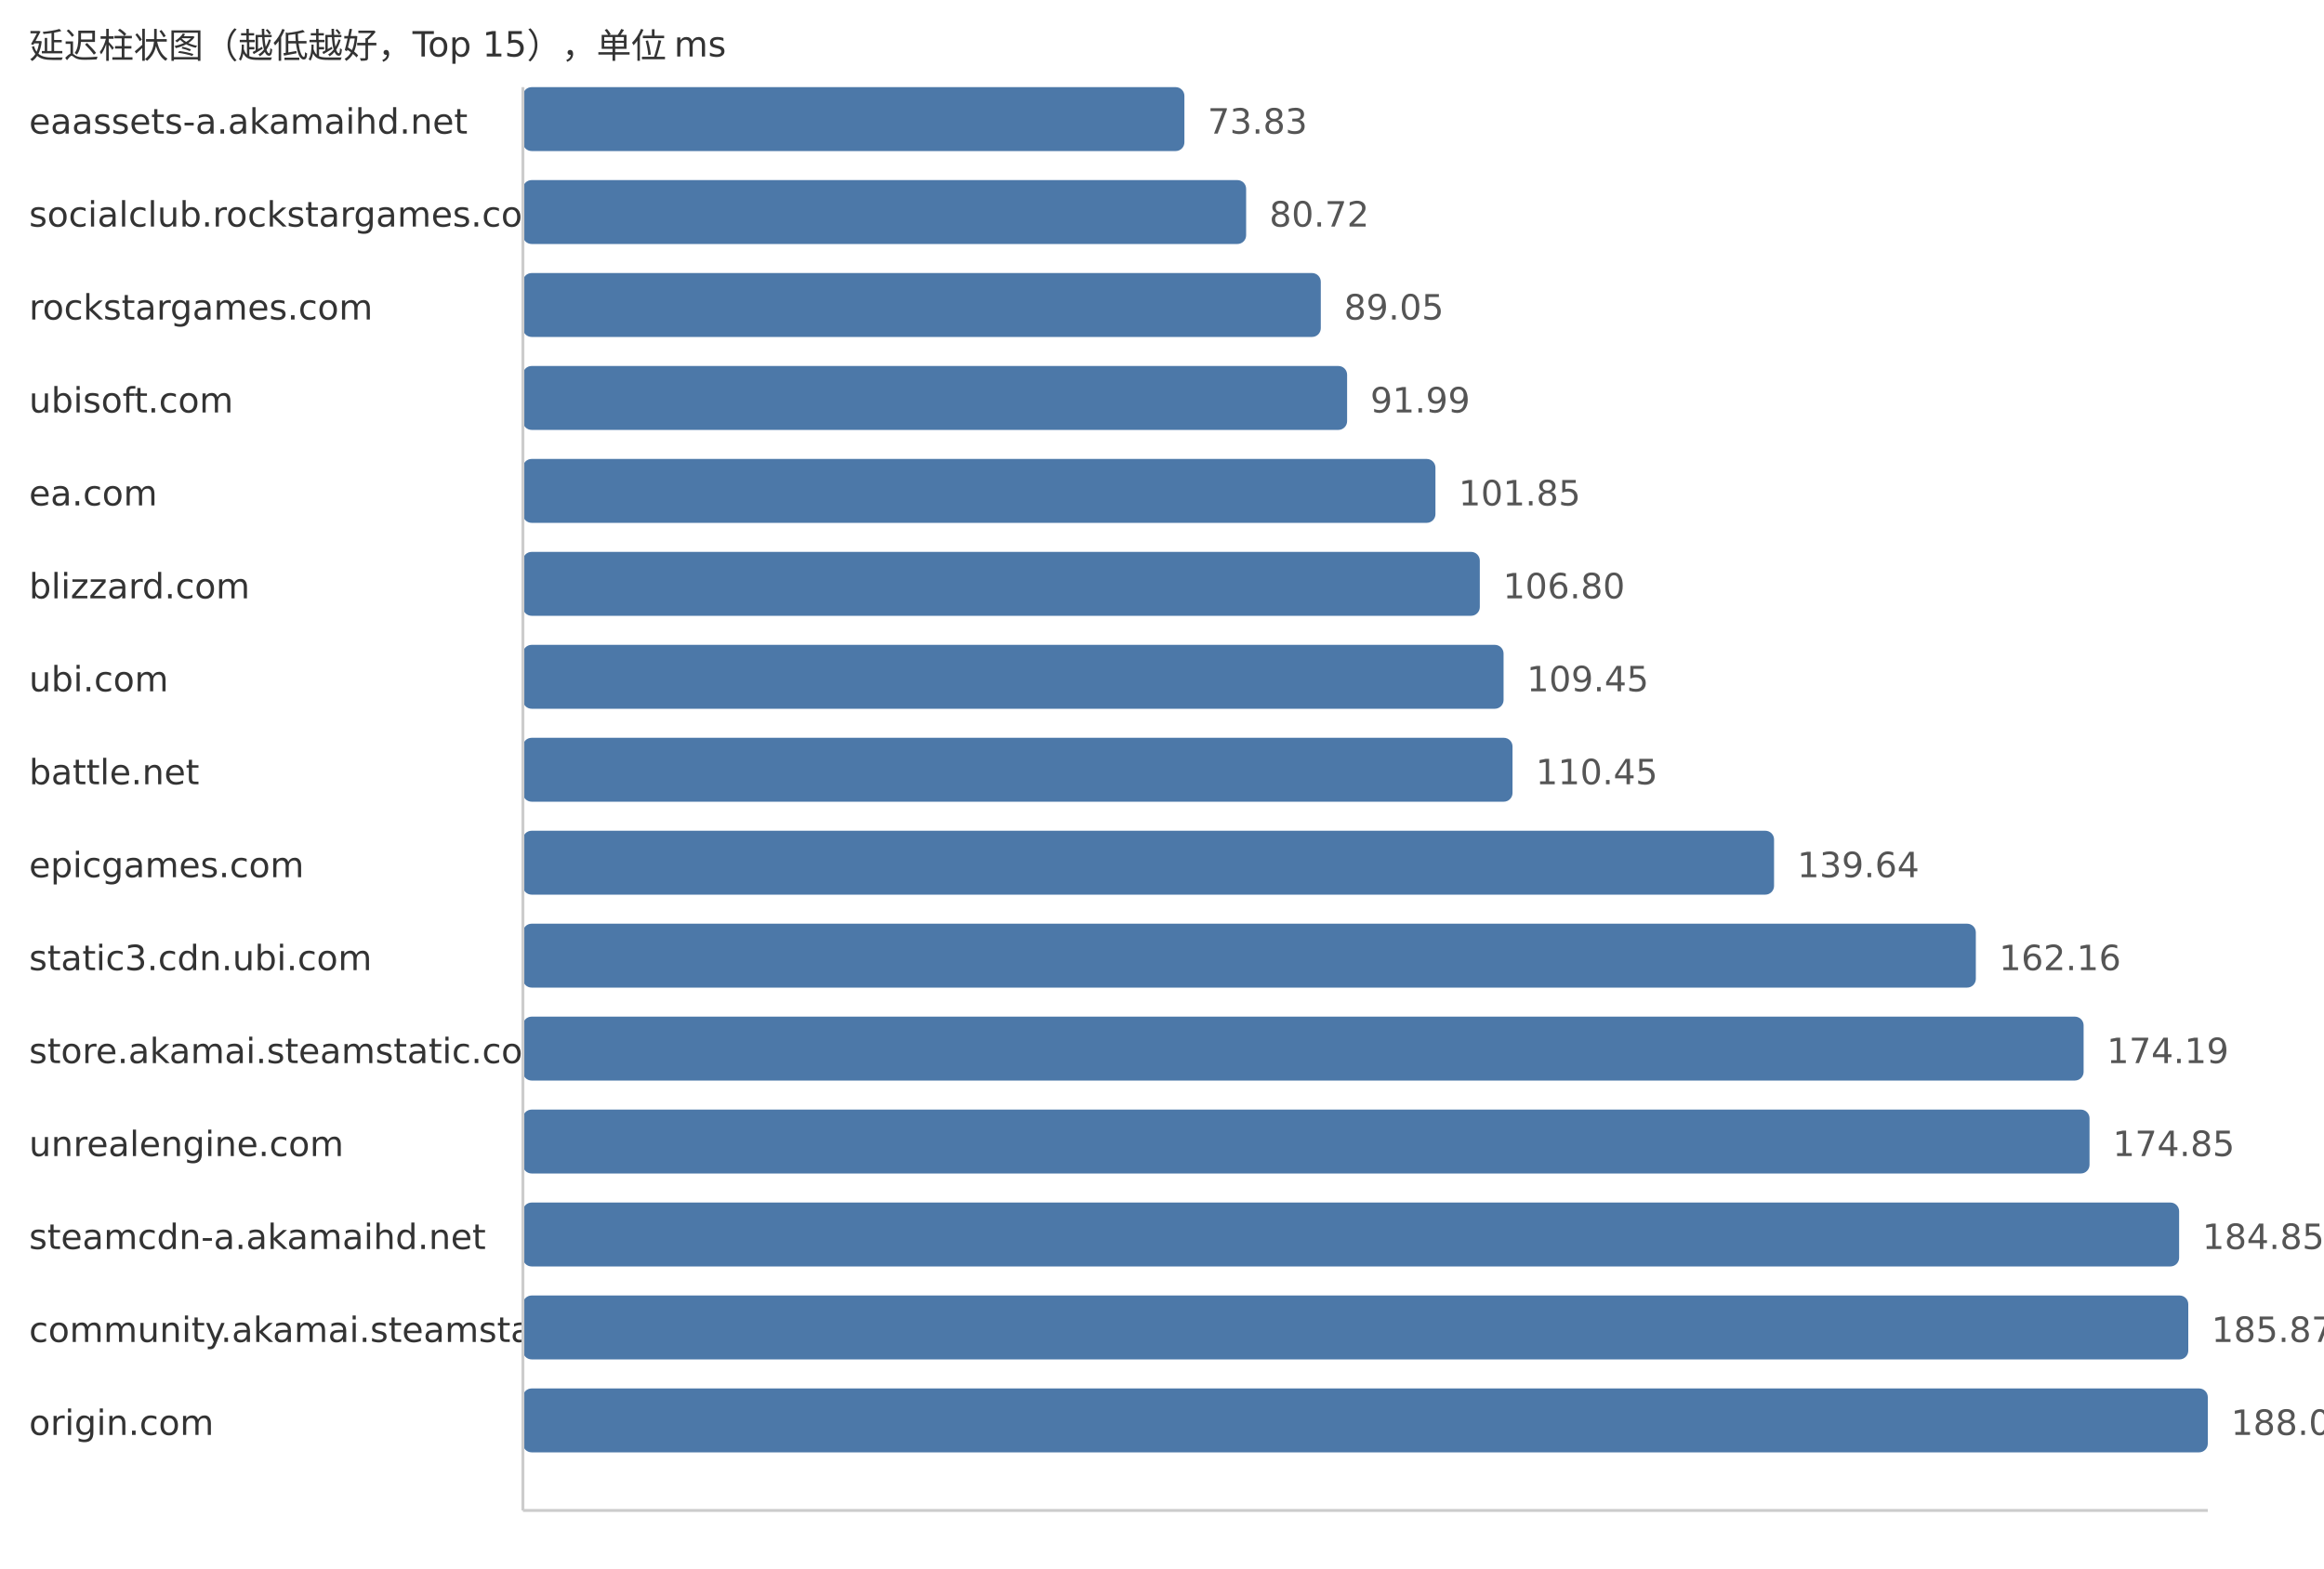
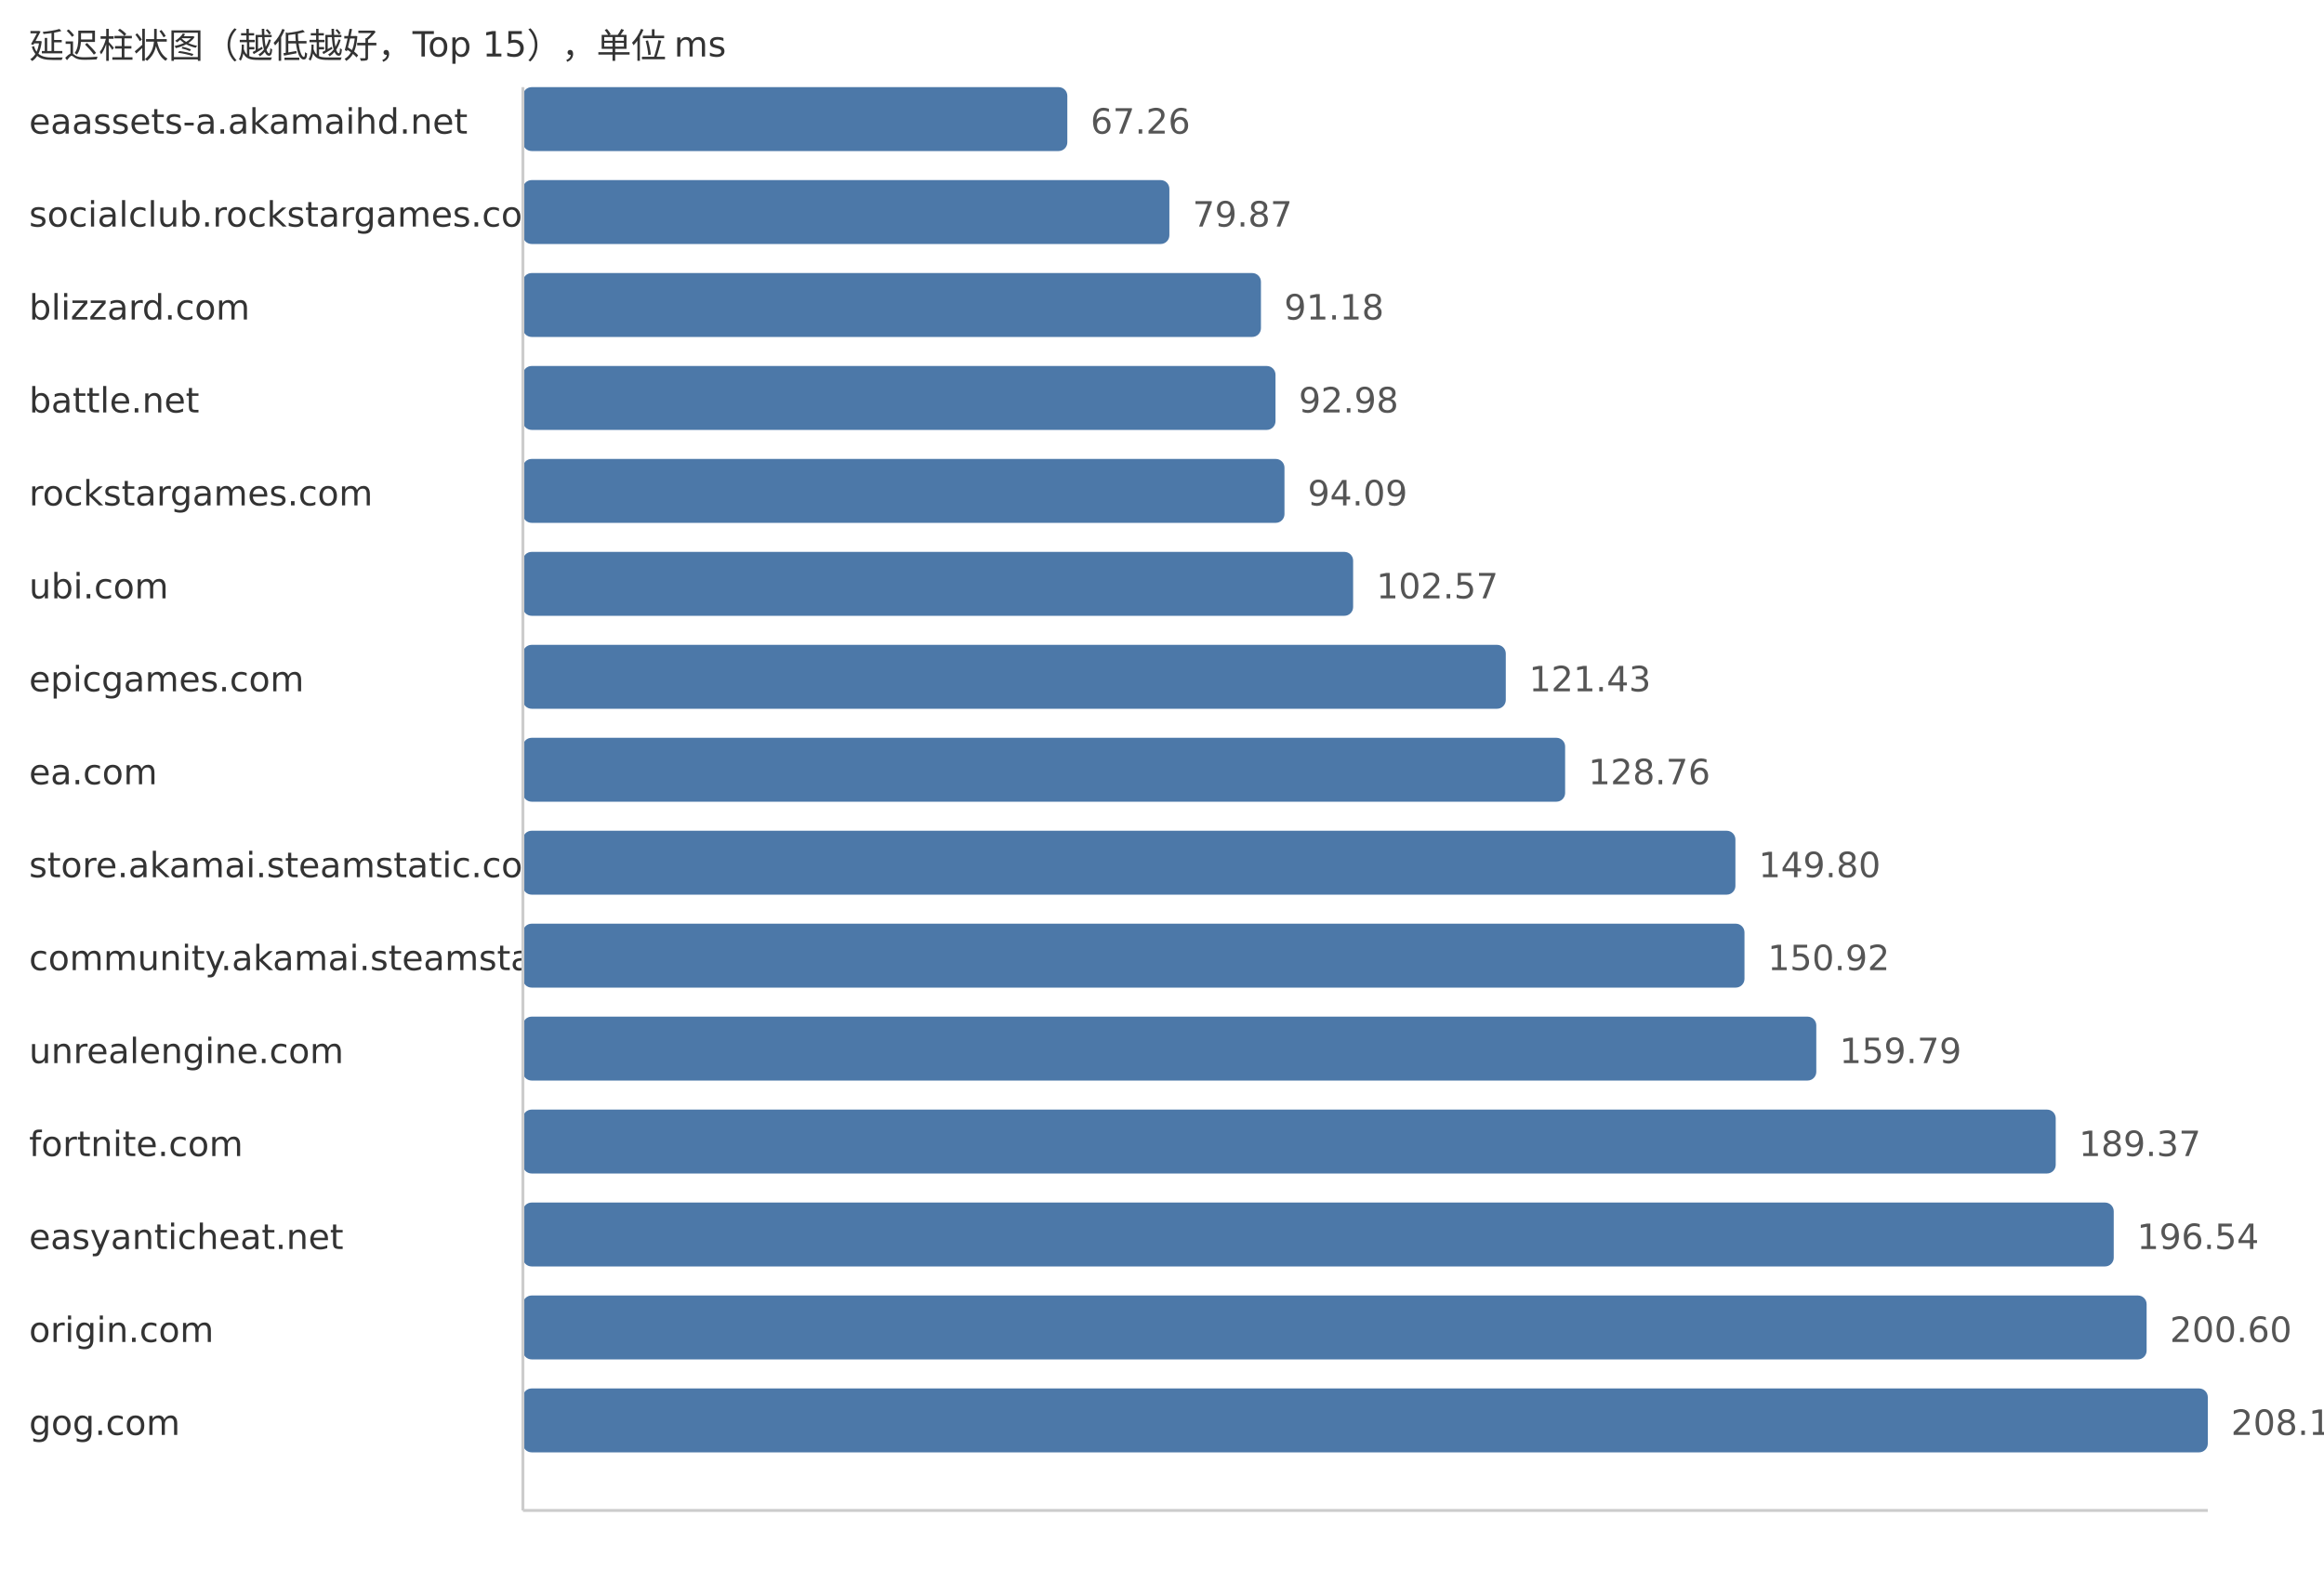
<svg xmlns="http://www.w3.org/2000/svg" width="800" height="540">
  <style> .label{font-family:DejaVu Sans,Verdana,Geneva,sans-serif;font-size:12px;fill:#333} .value{font-family:DejaVu Sans,Verdana,Geneva,sans-serif;font-size:12px;fill:#555} </style>
  <text x="10" y="20" class="label">延迟柱状图（越低越好，Top 15），单位 ms</text>
  <text x="10" y="46" class="label">eaassets-a.akamaihd.net</text>
-   <rect x="180" y="30" width="227.71" height="22" fill="#4c78a8" rx="3" />
-   <text x="415.71" y="46" class="value">73.83</text>
+   <rect x="180" y="30" width="187.41" height="22" fill="#4c78a8" rx="3" />
+   <text x="375.41" y="46" class="value">67.26</text>
  <text x="10" y="78" class="label">socialclub.rockstargames.com</text>
-   <rect x="180" y="62" width="248.96" height="22" fill="#4c78a8" rx="3" />
-   <text x="436.96" y="78" class="value">80.72</text>
-   <text x="10" y="110" class="label">rockstargames.com</text>
-   <rect x="180" y="94" width="274.66" height="22" fill="#4c78a8" rx="3" />
-   <text x="462.66" y="110" class="value">89.05</text>
-   <text x="10" y="142" class="label">ubisoft.com</text>
-   <rect x="180" y="126" width="283.72" height="22" fill="#4c78a8" rx="3" />
-   <text x="471.72" y="142" class="value">91.99</text>
-   <text x="10" y="174" class="label">ea.com</text>
-   <rect x="180" y="158" width="314.13" height="22" fill="#4c78a8" rx="3" />
-   <text x="502.13" y="174" class="value">101.85</text>
-   <text x="10" y="206" class="label">blizzard.com</text>
-   <rect x="180" y="190" width="329.4" height="22" fill="#4c78a8" rx="3" />
-   <text x="517.4" y="206" class="value">106.80</text>
-   <text x="10" y="238" class="label">ubi.com</text>
-   <rect x="180" y="222" width="337.58" height="22" fill="#4c78a8" rx="3" />
-   <text x="525.58" y="238" class="value">109.45</text>
-   <text x="10" y="270" class="label">battle.net</text>
-   <rect x="180" y="254" width="340.66" height="22" fill="#4c78a8" rx="3" />
-   <text x="528.66" y="270" class="value">110.45</text>
-   <text x="10" y="302" class="label">epicgames.com</text>
-   <rect x="180" y="286" width="430.69" height="22" fill="#4c78a8" rx="3" />
-   <text x="618.69" y="302" class="value">139.64</text>
-   <text x="10" y="334" class="label">static3.cdn.ubi.com</text>
-   <rect x="180" y="318" width="500.15" height="22" fill="#4c78a8" rx="3" />
-   <text x="688.15" y="334" class="value">162.16</text>
-   <text x="10" y="366" class="label">store.akamai.steamstatic.com</text>
-   <rect x="180" y="350" width="537.25" height="22" fill="#4c78a8" rx="3" />
-   <text x="725.25" y="366" class="value">174.19</text>
-   <text x="10" y="398" class="label">unrealengine.com</text>
-   <rect x="180" y="382" width="539.29" height="22" fill="#4c78a8" rx="3" />
-   <text x="727.29" y="398" class="value">174.85</text>
-   <text x="10" y="430" class="label">steamcdn-a.akamaihd.net</text>
-   <rect x="180" y="414" width="570.13" height="22" fill="#4c78a8" rx="3" />
-   <text x="758.13" y="430" class="value">184.85</text>
-   <text x="10" y="462" class="label">community.akamai.steamstatic.com</text>
-   <rect x="180" y="446" width="573.28" height="22" fill="#4c78a8" rx="3" />
-   <text x="761.28" y="462" class="value">185.87</text>
-   <text x="10" y="494" class="label">origin.com</text>
+   <rect x="180" y="62" width="222.54" height="22" fill="#4c78a8" rx="3" />
+   <text x="410.54" y="78" class="value">79.87</text>
+   <text x="10" y="110" class="label">blizzard.com</text>
+   <rect x="180" y="94" width="254.06" height="22" fill="#4c78a8" rx="3" />
+   <text x="442.06" y="110" class="value">91.18</text>
+   <text x="10" y="142" class="label">battle.net</text>
+   <rect x="180" y="126" width="259.07" height="22" fill="#4c78a8" rx="3" />
+   <text x="447.07" y="142" class="value">92.98</text>
+   <text x="10" y="174" class="label">rockstargames.com</text>
+   <rect x="180" y="158" width="262.16" height="22" fill="#4c78a8" rx="3" />
+   <text x="450.16" y="174" class="value">94.09</text>
+   <text x="10" y="206" class="label">ubi.com</text>
+   <rect x="180" y="190" width="285.79" height="22" fill="#4c78a8" rx="3" />
+   <text x="473.79" y="206" class="value">102.57</text>
+   <text x="10" y="238" class="label">epicgames.com</text>
+   <rect x="180" y="222" width="338.34" height="22" fill="#4c78a8" rx="3" />
+   <text x="526.34" y="238" class="value">121.43</text>
+   <text x="10" y="270" class="label">ea.com</text>
+   <rect x="180" y="254" width="358.77" height="22" fill="#4c78a8" rx="3" />
+   <text x="546.77" y="270" class="value">128.76</text>
+   <text x="10" y="302" class="label">store.akamai.steamstatic.com</text>
+   <rect x="180" y="286" width="417.39" height="22" fill="#4c78a8" rx="3" />
+   <text x="605.39" y="302" class="value">149.80</text>
+   <text x="10" y="334" class="label">community.akamai.steamstatic.com</text>
+   <rect x="180" y="318" width="420.51" height="22" fill="#4c78a8" rx="3" />
+   <text x="608.51" y="334" class="value">150.92</text>
+   <text x="10" y="366" class="label">unrealengine.com</text>
+   <rect x="180" y="350" width="445.23" height="22" fill="#4c78a8" rx="3" />
+   <text x="633.23" y="366" class="value">159.79</text>
+   <text x="10" y="398" class="label">fortnite.com</text>
+   <rect x="180" y="382" width="527.65" height="22" fill="#4c78a8" rx="3" />
+   <text x="715.65" y="398" class="value">189.37</text>
+   <text x="10" y="430" class="label">easyanticheat.net</text>
+   <rect x="180" y="414" width="547.62" height="22" fill="#4c78a8" rx="3" />
+   <text x="735.62" y="430" class="value">196.54</text>
+   <text x="10" y="462" class="label">origin.com</text>
+   <rect x="180" y="446" width="558.94" height="22" fill="#4c78a8" rx="3" />
+   <text x="746.94" y="462" class="value">200.60</text>
+   <text x="10" y="494" class="label">gog.com</text>
  <rect x="180" y="478" width="580.0" height="22" fill="#4c78a8" rx="3" />
-   <text x="768.0" y="494" class="value">188.05</text>
+   <text x="768.0" y="494" class="value">208.16</text>
  <line x1="180" y1="30" x2="180" y2="520" stroke="#ccc" />
  <line x1="180" y1="520" x2="760" y2="520" stroke="#ccc" />
</svg>
